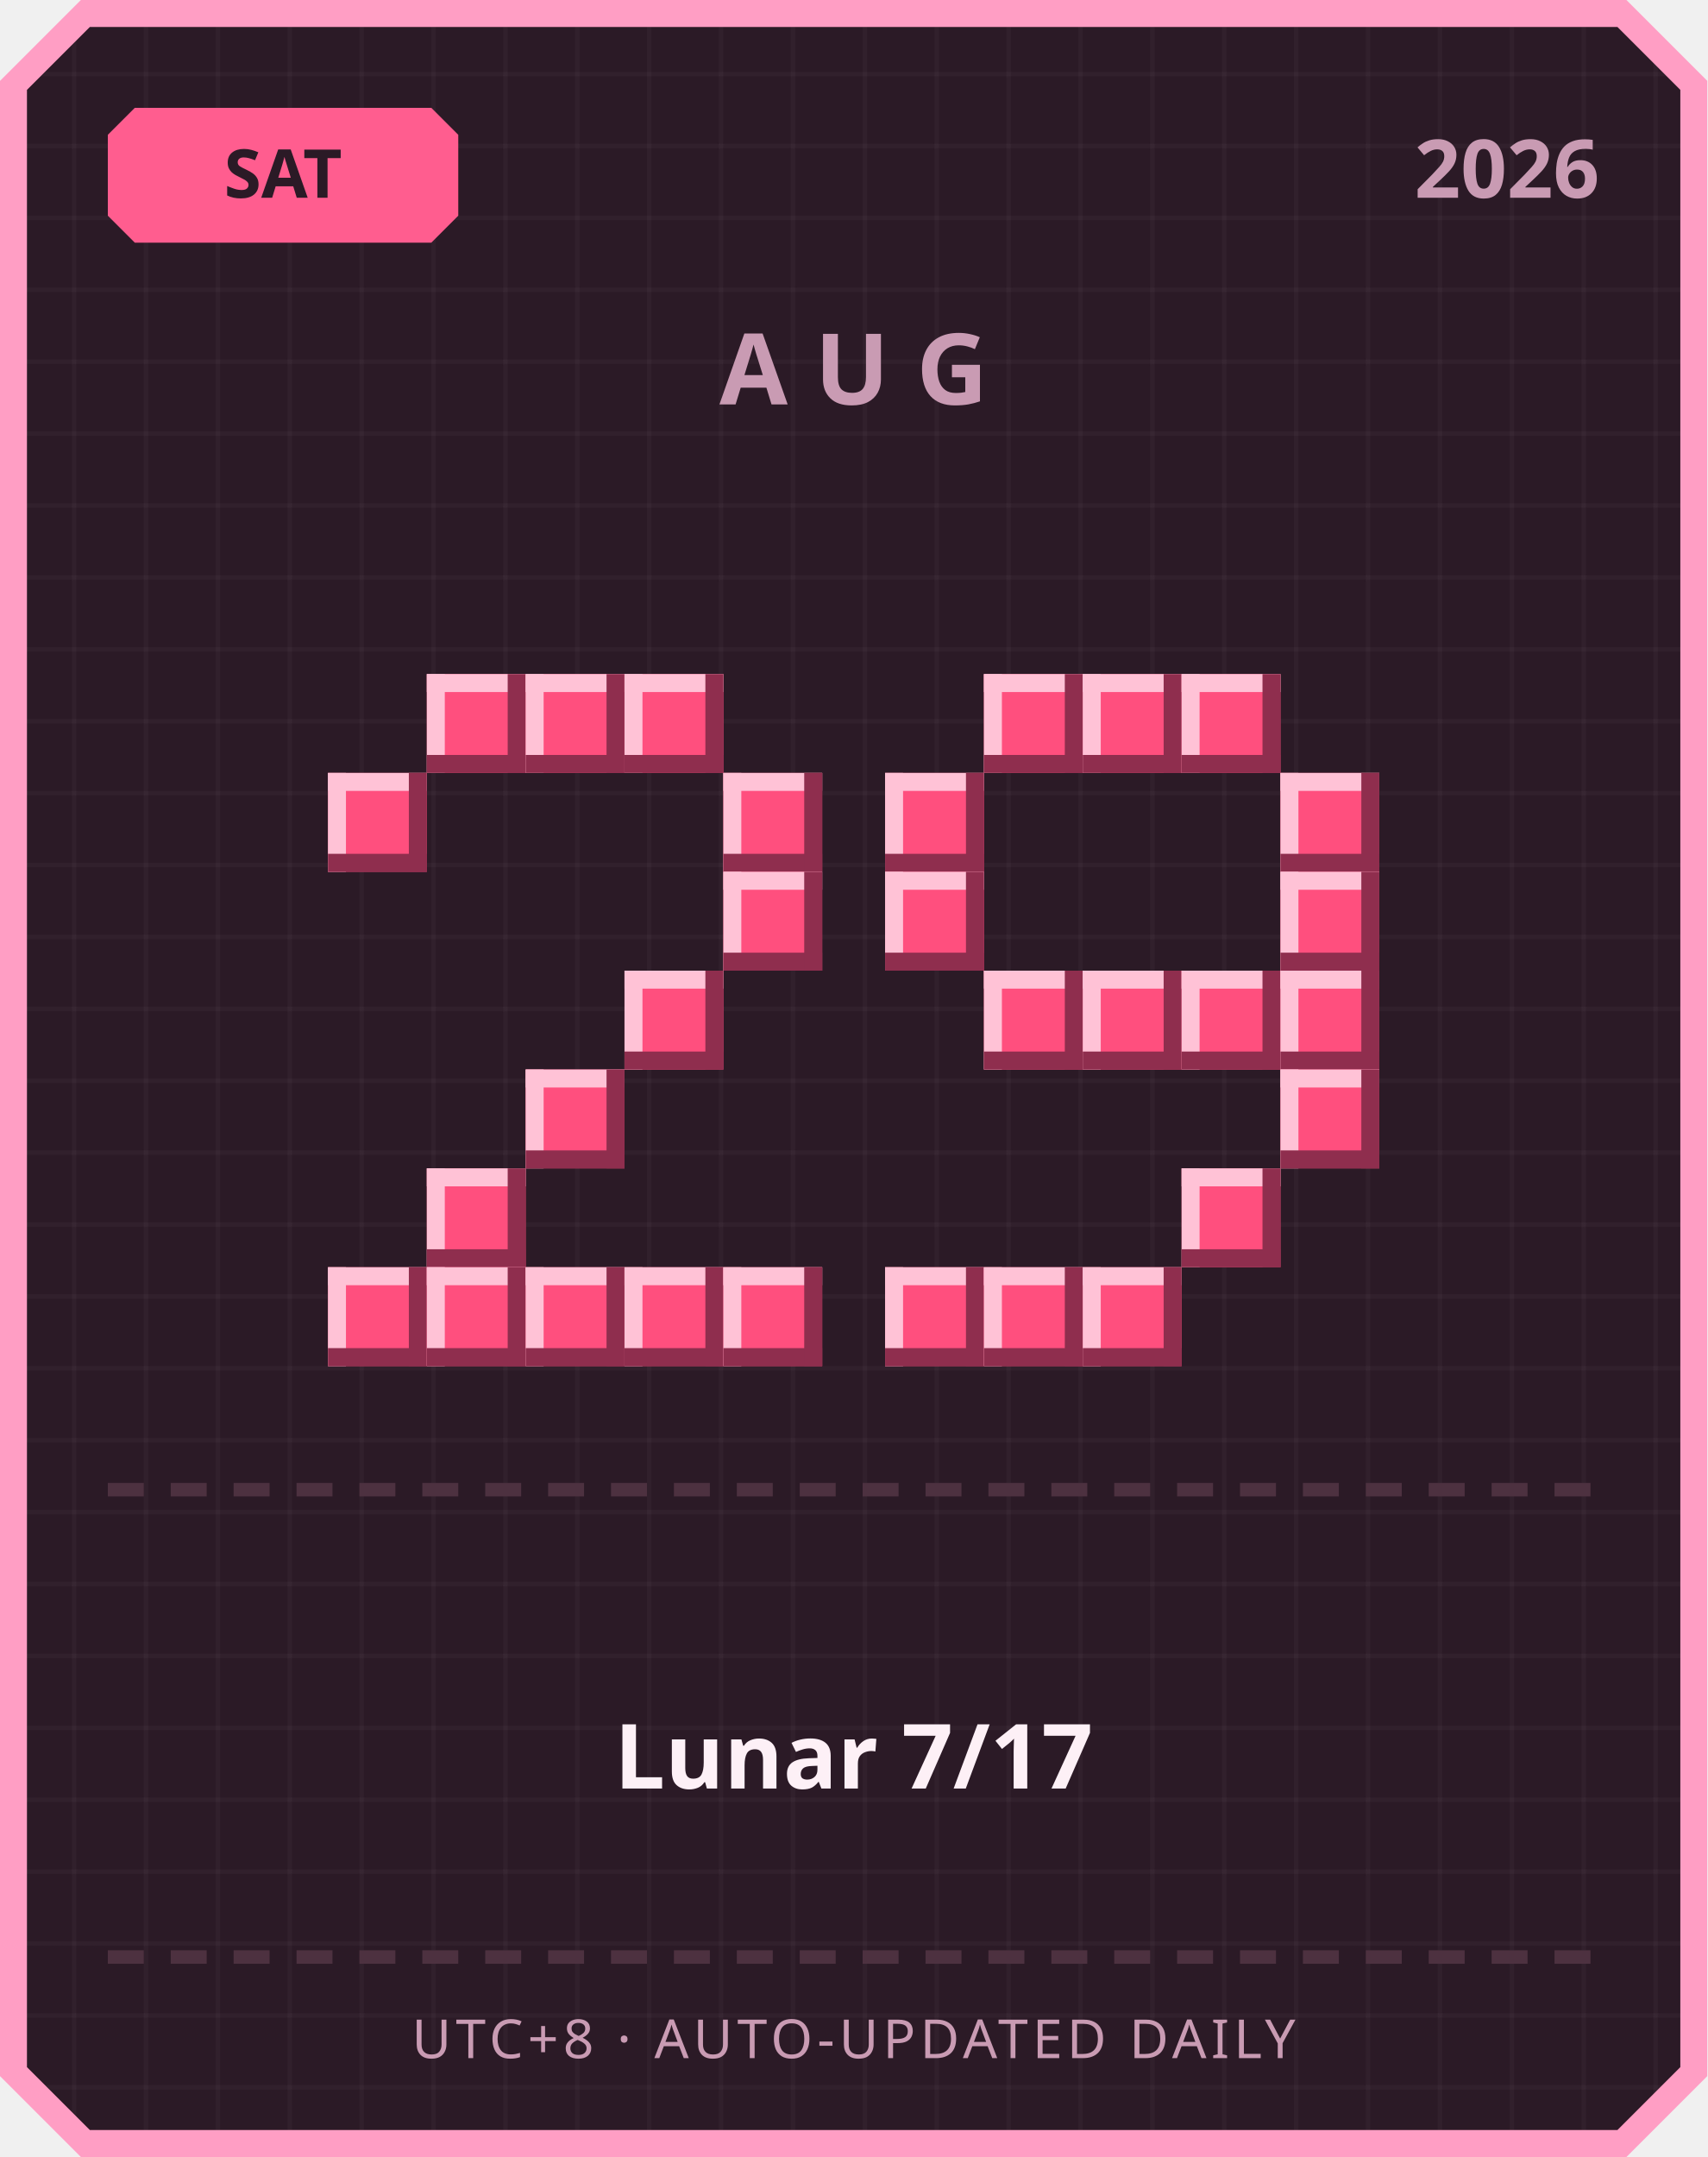
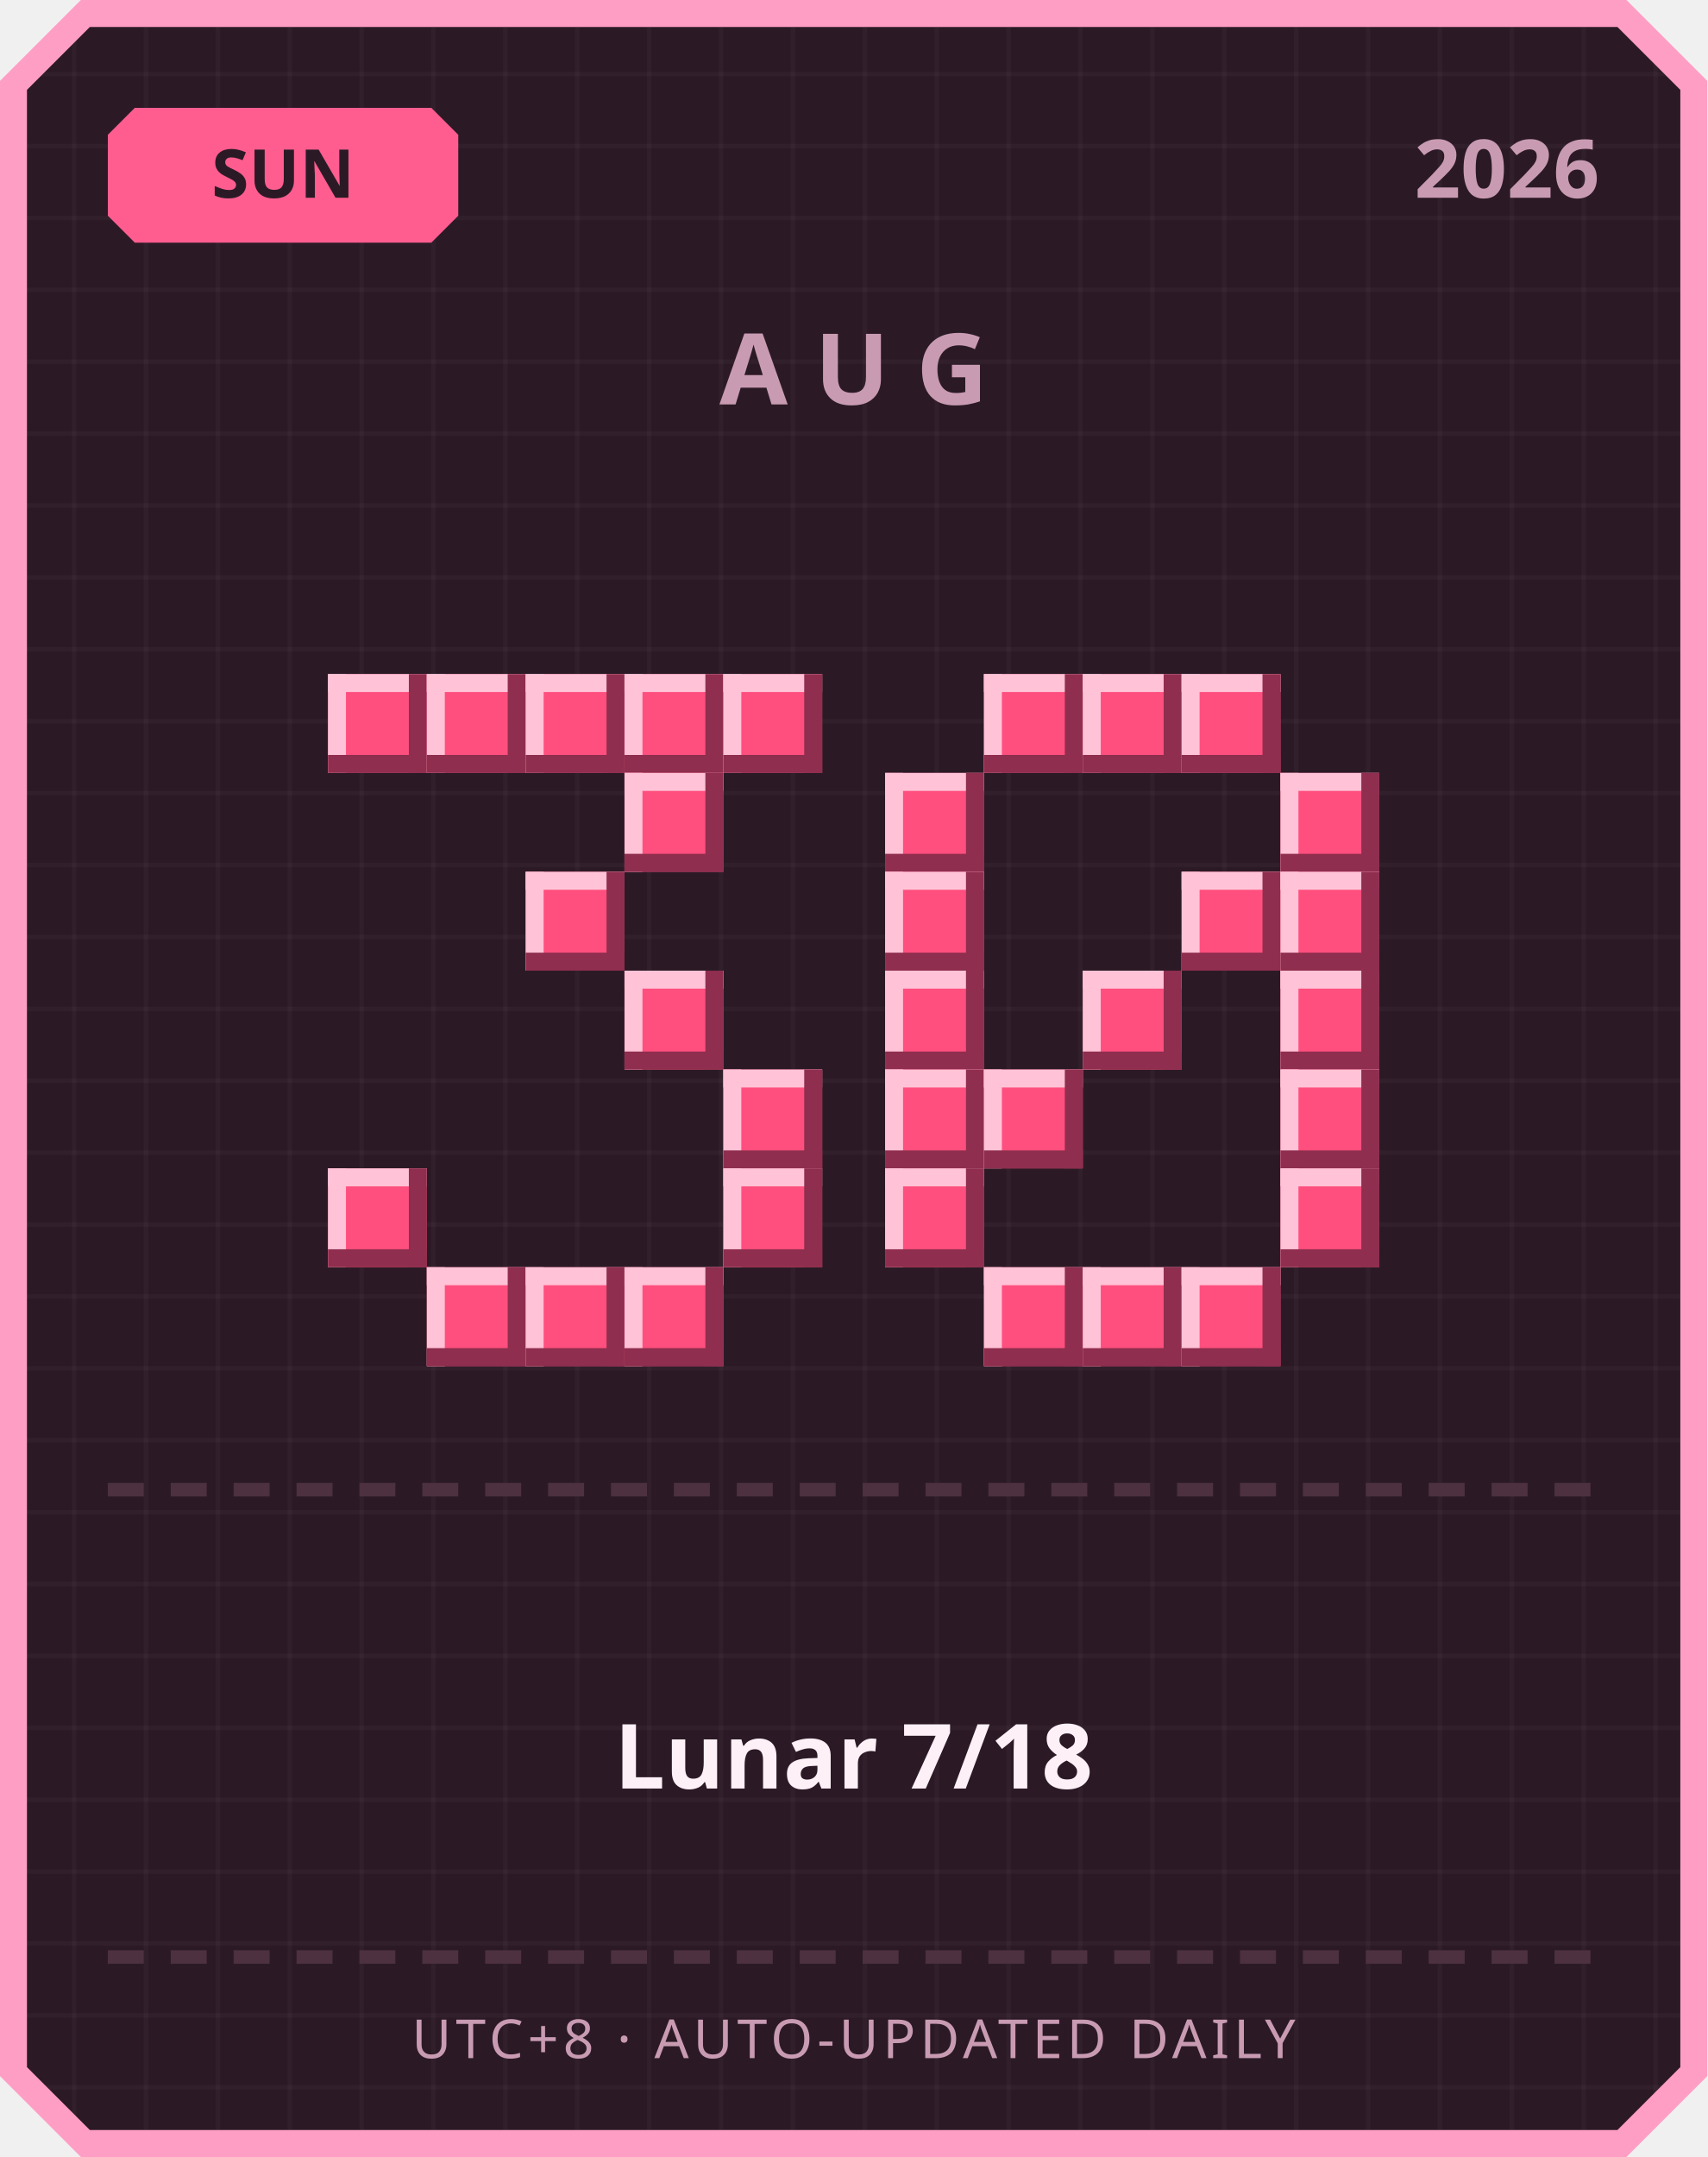
<svg xmlns="http://www.w3.org/2000/svg" width="380" height="480" viewBox="0 0 380 480">
  <defs>
    <pattern id="grid" width="16" height="16" patternUnits="userSpaceOnUse">
      <rect width="16" height="16" fill="#2b1a26" />
      <rect width="1" height="16" fill="#ffffff" opacity="0.03" />
      <rect width="16" height="1" fill="#ffffff" opacity="0.03" />
    </pattern>
  </defs>
  <path d="M 18,0 L 362,0 L 380,18 L 380,462 L 362,480 L 18,480 L 0,462 L 0,18 Z" fill="#ff9ec4" />
  <path d="M 20,6 L 360,6 L 374,20 L 374,460 L 360,474 L 20,474 L 6,460 L 6,20 Z" fill="url(#grid)" />
  <path d="M 30,24 L 96,24 L 102,30 L 102,48 L 96,54 L 30,54 L 24,48 L 24,30 Z" fill="#ff5d8f" />
-   <text x="63" y="44" text-anchor="middle" font-family="'Segoe UI', sans-serif" font-size="15" font-weight="700" fill="#2b1a26">SAT</text>
+   <text x="63" y="44" text-anchor="middle" font-family="'Segoe UI', sans-serif" font-size="15" font-weight="700" fill="#2b1a26">SUN</text>
  <text x="356" y="44" text-anchor="end" font-family="'Segoe UI', sans-serif" font-size="18" font-weight="700" fill="#c99bb3">2026</text>
  <text x="190" y="90" text-anchor="middle" font-family="'Segoe UI', sans-serif" font-size="22" font-weight="700" letter-spacing="6" fill="#c99bb3">AUG</text>
+   <rect x="73" y="150" width="22" height="22" fill="#ff4f7e" />
+   <rect x="73" y="150" width="22" height="4" fill="#ffc2d6" />
+   <rect x="73" y="150" width="4" height="22" fill="#ffc2d6" />
+   <rect x="73" y="168" width="22" height="4" fill="#8f2e4e" />
+   <rect x="91" y="150" width="4" height="22" fill="#8f2e4e" />
  <rect x="95" y="150" width="22" height="22" fill="#ff4f7e" />
  <rect x="95" y="150" width="22" height="4" fill="#ffc2d6" />
  <rect x="95" y="150" width="4" height="22" fill="#ffc2d6" />
  <rect x="95" y="168" width="22" height="4" fill="#8f2e4e" />
  <rect x="113" y="150" width="4" height="22" fill="#8f2e4e" />
  <rect x="117" y="150" width="22" height="22" fill="#ff4f7e" />
  <rect x="117" y="150" width="22" height="4" fill="#ffc2d6" />
  <rect x="117" y="150" width="4" height="22" fill="#ffc2d6" />
  <rect x="117" y="168" width="22" height="4" fill="#8f2e4e" />
  <rect x="135" y="150" width="4" height="22" fill="#8f2e4e" />
  <rect x="139" y="150" width="22" height="22" fill="#ff4f7e" />
  <rect x="139" y="150" width="22" height="4" fill="#ffc2d6" />
  <rect x="139" y="150" width="4" height="22" fill="#ffc2d6" />
  <rect x="139" y="168" width="22" height="4" fill="#8f2e4e" />
  <rect x="157" y="150" width="4" height="22" fill="#8f2e4e" />
-   <rect x="73" y="172" width="22" height="22" fill="#ff4f7e" />
-   <rect x="73" y="172" width="22" height="4" fill="#ffc2d6" />
-   <rect x="73" y="172" width="4" height="22" fill="#ffc2d6" />
-   <rect x="73" y="190" width="22" height="4" fill="#8f2e4e" />
-   <rect x="91" y="172" width="4" height="22" fill="#8f2e4e" />
-   <rect x="161" y="172" width="22" height="22" fill="#ff4f7e" />
-   <rect x="161" y="172" width="22" height="4" fill="#ffc2d6" />
-   <rect x="161" y="172" width="4" height="22" fill="#ffc2d6" />
-   <rect x="161" y="190" width="22" height="4" fill="#8f2e4e" />
-   <rect x="179" y="172" width="4" height="22" fill="#8f2e4e" />
-   <rect x="161" y="194" width="22" height="22" fill="#ff4f7e" />
-   <rect x="161" y="194" width="22" height="4" fill="#ffc2d6" />
-   <rect x="161" y="194" width="4" height="22" fill="#ffc2d6" />
-   <rect x="161" y="212" width="22" height="4" fill="#8f2e4e" />
-   <rect x="179" y="194" width="4" height="22" fill="#8f2e4e" />
+   <rect x="161" y="150" width="22" height="22" fill="#ff4f7e" />
+   <rect x="161" y="150" width="22" height="4" fill="#ffc2d6" />
+   <rect x="161" y="150" width="4" height="22" fill="#ffc2d6" />
+   <rect x="161" y="168" width="22" height="4" fill="#8f2e4e" />
+   <rect x="179" y="150" width="4" height="22" fill="#8f2e4e" />
+   <rect x="139" y="172" width="22" height="22" fill="#ff4f7e" />
+   <rect x="139" y="172" width="22" height="4" fill="#ffc2d6" />
+   <rect x="139" y="172" width="4" height="22" fill="#ffc2d6" />
+   <rect x="139" y="190" width="22" height="4" fill="#8f2e4e" />
+   <rect x="157" y="172" width="4" height="22" fill="#8f2e4e" />
+   <rect x="117" y="194" width="22" height="22" fill="#ff4f7e" />
+   <rect x="117" y="194" width="22" height="4" fill="#ffc2d6" />
+   <rect x="117" y="194" width="4" height="22" fill="#ffc2d6" />
+   <rect x="117" y="212" width="22" height="4" fill="#8f2e4e" />
+   <rect x="135" y="194" width="4" height="22" fill="#8f2e4e" />
  <rect x="139" y="216" width="22" height="22" fill="#ff4f7e" />
  <rect x="139" y="216" width="22" height="4" fill="#ffc2d6" />
  <rect x="139" y="216" width="4" height="22" fill="#ffc2d6" />
  <rect x="139" y="234" width="22" height="4" fill="#8f2e4e" />
  <rect x="157" y="216" width="4" height="22" fill="#8f2e4e" />
-   <rect x="117" y="238" width="22" height="22" fill="#ff4f7e" />
-   <rect x="117" y="238" width="22" height="4" fill="#ffc2d6" />
-   <rect x="117" y="238" width="4" height="22" fill="#ffc2d6" />
-   <rect x="117" y="256" width="22" height="4" fill="#8f2e4e" />
-   <rect x="135" y="238" width="4" height="22" fill="#8f2e4e" />
-   <rect x="95" y="260" width="22" height="22" fill="#ff4f7e" />
-   <rect x="95" y="260" width="22" height="4" fill="#ffc2d6" />
-   <rect x="95" y="260" width="4" height="22" fill="#ffc2d6" />
-   <rect x="95" y="278" width="22" height="4" fill="#8f2e4e" />
-   <rect x="113" y="260" width="4" height="22" fill="#8f2e4e" />
-   <rect x="73" y="282" width="22" height="22" fill="#ff4f7e" />
-   <rect x="73" y="282" width="22" height="4" fill="#ffc2d6" />
-   <rect x="73" y="282" width="4" height="22" fill="#ffc2d6" />
-   <rect x="73" y="300" width="22" height="4" fill="#8f2e4e" />
-   <rect x="91" y="282" width="4" height="22" fill="#8f2e4e" />
+   <rect x="161" y="238" width="22" height="22" fill="#ff4f7e" />
+   <rect x="161" y="238" width="22" height="4" fill="#ffc2d6" />
+   <rect x="161" y="238" width="4" height="22" fill="#ffc2d6" />
+   <rect x="161" y="256" width="22" height="4" fill="#8f2e4e" />
+   <rect x="179" y="238" width="4" height="22" fill="#8f2e4e" />
+   <rect x="73" y="260" width="22" height="22" fill="#ff4f7e" />
+   <rect x="73" y="260" width="22" height="4" fill="#ffc2d6" />
+   <rect x="73" y="260" width="4" height="22" fill="#ffc2d6" />
+   <rect x="73" y="278" width="22" height="4" fill="#8f2e4e" />
+   <rect x="91" y="260" width="4" height="22" fill="#8f2e4e" />
+   <rect x="161" y="260" width="22" height="22" fill="#ff4f7e" />
+   <rect x="161" y="260" width="22" height="4" fill="#ffc2d6" />
+   <rect x="161" y="260" width="4" height="22" fill="#ffc2d6" />
+   <rect x="161" y="278" width="22" height="4" fill="#8f2e4e" />
+   <rect x="179" y="260" width="4" height="22" fill="#8f2e4e" />
  <rect x="95" y="282" width="22" height="22" fill="#ff4f7e" />
  <rect x="95" y="282" width="22" height="4" fill="#ffc2d6" />
  <rect x="95" y="282" width="4" height="22" fill="#ffc2d6" />
  <rect x="95" y="300" width="22" height="4" fill="#8f2e4e" />
  <rect x="113" y="282" width="4" height="22" fill="#8f2e4e" />
  <rect x="117" y="282" width="22" height="22" fill="#ff4f7e" />
  <rect x="117" y="282" width="22" height="4" fill="#ffc2d6" />
  <rect x="117" y="282" width="4" height="22" fill="#ffc2d6" />
  <rect x="117" y="300" width="22" height="4" fill="#8f2e4e" />
  <rect x="135" y="282" width="4" height="22" fill="#8f2e4e" />
  <rect x="139" y="282" width="22" height="22" fill="#ff4f7e" />
  <rect x="139" y="282" width="22" height="4" fill="#ffc2d6" />
  <rect x="139" y="282" width="4" height="22" fill="#ffc2d6" />
  <rect x="139" y="300" width="22" height="4" fill="#8f2e4e" />
  <rect x="157" y="282" width="4" height="22" fill="#8f2e4e" />
-   <rect x="161" y="282" width="22" height="22" fill="#ff4f7e" />
-   <rect x="161" y="282" width="22" height="4" fill="#ffc2d6" />
-   <rect x="161" y="282" width="4" height="22" fill="#ffc2d6" />
-   <rect x="161" y="300" width="22" height="4" fill="#8f2e4e" />
-   <rect x="179" y="282" width="4" height="22" fill="#8f2e4e" />
  <rect x="219" y="150" width="22" height="22" fill="#ff4f7e" />
  <rect x="219" y="150" width="22" height="4" fill="#ffc2d6" />
  <rect x="219" y="150" width="4" height="22" fill="#ffc2d6" />
  <rect x="219" y="168" width="22" height="4" fill="#8f2e4e" />
  <rect x="237" y="150" width="4" height="22" fill="#8f2e4e" />
  <rect x="241" y="150" width="22" height="22" fill="#ff4f7e" />
  <rect x="241" y="150" width="22" height="4" fill="#ffc2d6" />
  <rect x="241" y="150" width="4" height="22" fill="#ffc2d6" />
  <rect x="241" y="168" width="22" height="4" fill="#8f2e4e" />
  <rect x="259" y="150" width="4" height="22" fill="#8f2e4e" />
  <rect x="263" y="150" width="22" height="22" fill="#ff4f7e" />
  <rect x="263" y="150" width="22" height="4" fill="#ffc2d6" />
  <rect x="263" y="150" width="4" height="22" fill="#ffc2d6" />
  <rect x="263" y="168" width="22" height="4" fill="#8f2e4e" />
  <rect x="281" y="150" width="4" height="22" fill="#8f2e4e" />
  <rect x="197" y="172" width="22" height="22" fill="#ff4f7e" />
  <rect x="197" y="172" width="22" height="4" fill="#ffc2d6" />
  <rect x="197" y="172" width="4" height="22" fill="#ffc2d6" />
  <rect x="197" y="190" width="22" height="4" fill="#8f2e4e" />
  <rect x="215" y="172" width="4" height="22" fill="#8f2e4e" />
  <rect x="285" y="172" width="22" height="22" fill="#ff4f7e" />
  <rect x="285" y="172" width="22" height="4" fill="#ffc2d6" />
  <rect x="285" y="172" width="4" height="22" fill="#ffc2d6" />
  <rect x="285" y="190" width="22" height="4" fill="#8f2e4e" />
  <rect x="303" y="172" width="4" height="22" fill="#8f2e4e" />
  <rect x="197" y="194" width="22" height="22" fill="#ff4f7e" />
  <rect x="197" y="194" width="22" height="4" fill="#ffc2d6" />
  <rect x="197" y="194" width="4" height="22" fill="#ffc2d6" />
  <rect x="197" y="212" width="22" height="4" fill="#8f2e4e" />
  <rect x="215" y="194" width="4" height="22" fill="#8f2e4e" />
+   <rect x="263" y="194" width="22" height="22" fill="#ff4f7e" />
+   <rect x="263" y="194" width="22" height="4" fill="#ffc2d6" />
+   <rect x="263" y="194" width="4" height="22" fill="#ffc2d6" />
+   <rect x="263" y="212" width="22" height="4" fill="#8f2e4e" />
+   <rect x="281" y="194" width="4" height="22" fill="#8f2e4e" />
  <rect x="285" y="194" width="22" height="22" fill="#ff4f7e" />
  <rect x="285" y="194" width="22" height="4" fill="#ffc2d6" />
  <rect x="285" y="194" width="4" height="22" fill="#ffc2d6" />
  <rect x="285" y="212" width="22" height="4" fill="#8f2e4e" />
  <rect x="303" y="194" width="4" height="22" fill="#8f2e4e" />
-   <rect x="219" y="216" width="22" height="22" fill="#ff4f7e" />
-   <rect x="219" y="216" width="22" height="4" fill="#ffc2d6" />
-   <rect x="219" y="216" width="4" height="22" fill="#ffc2d6" />
-   <rect x="219" y="234" width="22" height="4" fill="#8f2e4e" />
-   <rect x="237" y="216" width="4" height="22" fill="#8f2e4e" />
+   <rect x="197" y="216" width="22" height="22" fill="#ff4f7e" />
+   <rect x="197" y="216" width="22" height="4" fill="#ffc2d6" />
+   <rect x="197" y="216" width="4" height="22" fill="#ffc2d6" />
+   <rect x="197" y="234" width="22" height="4" fill="#8f2e4e" />
+   <rect x="215" y="216" width="4" height="22" fill="#8f2e4e" />
  <rect x="241" y="216" width="22" height="22" fill="#ff4f7e" />
  <rect x="241" y="216" width="22" height="4" fill="#ffc2d6" />
  <rect x="241" y="216" width="4" height="22" fill="#ffc2d6" />
  <rect x="241" y="234" width="22" height="4" fill="#8f2e4e" />
  <rect x="259" y="216" width="4" height="22" fill="#8f2e4e" />
-   <rect x="263" y="216" width="22" height="22" fill="#ff4f7e" />
-   <rect x="263" y="216" width="22" height="4" fill="#ffc2d6" />
-   <rect x="263" y="216" width="4" height="22" fill="#ffc2d6" />
-   <rect x="263" y="234" width="22" height="4" fill="#8f2e4e" />
-   <rect x="281" y="216" width="4" height="22" fill="#8f2e4e" />
  <rect x="285" y="216" width="22" height="22" fill="#ff4f7e" />
  <rect x="285" y="216" width="22" height="4" fill="#ffc2d6" />
  <rect x="285" y="216" width="4" height="22" fill="#ffc2d6" />
  <rect x="285" y="234" width="22" height="4" fill="#8f2e4e" />
  <rect x="303" y="216" width="4" height="22" fill="#8f2e4e" />
+   <rect x="197" y="238" width="22" height="22" fill="#ff4f7e" />
+   <rect x="197" y="238" width="22" height="4" fill="#ffc2d6" />
+   <rect x="197" y="238" width="4" height="22" fill="#ffc2d6" />
+   <rect x="197" y="256" width="22" height="4" fill="#8f2e4e" />
+   <rect x="215" y="238" width="4" height="22" fill="#8f2e4e" />
+   <rect x="219" y="238" width="22" height="22" fill="#ff4f7e" />
+   <rect x="219" y="238" width="22" height="4" fill="#ffc2d6" />
+   <rect x="219" y="238" width="4" height="22" fill="#ffc2d6" />
+   <rect x="219" y="256" width="22" height="4" fill="#8f2e4e" />
+   <rect x="237" y="238" width="4" height="22" fill="#8f2e4e" />
  <rect x="285" y="238" width="22" height="22" fill="#ff4f7e" />
  <rect x="285" y="238" width="22" height="4" fill="#ffc2d6" />
  <rect x="285" y="238" width="4" height="22" fill="#ffc2d6" />
  <rect x="285" y="256" width="22" height="4" fill="#8f2e4e" />
  <rect x="303" y="238" width="4" height="22" fill="#8f2e4e" />
-   <rect x="263" y="260" width="22" height="22" fill="#ff4f7e" />
-   <rect x="263" y="260" width="22" height="4" fill="#ffc2d6" />
-   <rect x="263" y="260" width="4" height="22" fill="#ffc2d6" />
-   <rect x="263" y="278" width="22" height="4" fill="#8f2e4e" />
-   <rect x="281" y="260" width="4" height="22" fill="#8f2e4e" />
-   <rect x="197" y="282" width="22" height="22" fill="#ff4f7e" />
-   <rect x="197" y="282" width="22" height="4" fill="#ffc2d6" />
-   <rect x="197" y="282" width="4" height="22" fill="#ffc2d6" />
-   <rect x="197" y="300" width="22" height="4" fill="#8f2e4e" />
-   <rect x="215" y="282" width="4" height="22" fill="#8f2e4e" />
+   <rect x="197" y="260" width="22" height="22" fill="#ff4f7e" />
+   <rect x="197" y="260" width="22" height="4" fill="#ffc2d6" />
+   <rect x="197" y="260" width="4" height="22" fill="#ffc2d6" />
+   <rect x="197" y="278" width="22" height="4" fill="#8f2e4e" />
+   <rect x="215" y="260" width="4" height="22" fill="#8f2e4e" />
+   <rect x="285" y="260" width="22" height="22" fill="#ff4f7e" />
+   <rect x="285" y="260" width="22" height="4" fill="#ffc2d6" />
+   <rect x="285" y="260" width="4" height="22" fill="#ffc2d6" />
+   <rect x="285" y="278" width="22" height="4" fill="#8f2e4e" />
+   <rect x="303" y="260" width="4" height="22" fill="#8f2e4e" />
  <rect x="219" y="282" width="22" height="22" fill="#ff4f7e" />
  <rect x="219" y="282" width="22" height="4" fill="#ffc2d6" />
  <rect x="219" y="282" width="4" height="22" fill="#ffc2d6" />
  <rect x="219" y="300" width="22" height="4" fill="#8f2e4e" />
  <rect x="237" y="282" width="4" height="22" fill="#8f2e4e" />
  <rect x="241" y="282" width="22" height="22" fill="#ff4f7e" />
  <rect x="241" y="282" width="22" height="4" fill="#ffc2d6" />
  <rect x="241" y="282" width="4" height="22" fill="#ffc2d6" />
  <rect x="241" y="300" width="22" height="4" fill="#8f2e4e" />
  <rect x="259" y="282" width="4" height="22" fill="#8f2e4e" />
+   <rect x="263" y="282" width="22" height="22" fill="#ff4f7e" />
+   <rect x="263" y="282" width="22" height="4" fill="#ffc2d6" />
+   <rect x="263" y="282" width="4" height="22" fill="#ffc2d6" />
+   <rect x="263" y="300" width="22" height="4" fill="#8f2e4e" />
+   <rect x="281" y="282" width="4" height="22" fill="#8f2e4e" />
  <rect x="24" y="330" width="8" height="3" fill="#4d3140" />
  <rect x="38" y="330" width="8" height="3" fill="#4d3140" />
  <rect x="52" y="330" width="8" height="3" fill="#4d3140" />
  <rect x="66" y="330" width="8" height="3" fill="#4d3140" />
  <rect x="80" y="330" width="8" height="3" fill="#4d3140" />
  <rect x="94" y="330" width="8" height="3" fill="#4d3140" />
  <rect x="108" y="330" width="8" height="3" fill="#4d3140" />
  <rect x="122" y="330" width="8" height="3" fill="#4d3140" />
  <rect x="136" y="330" width="8" height="3" fill="#4d3140" />
  <rect x="150" y="330" width="8" height="3" fill="#4d3140" />
  <rect x="164" y="330" width="8" height="3" fill="#4d3140" />
  <rect x="178" y="330" width="8" height="3" fill="#4d3140" />
  <rect x="192" y="330" width="8" height="3" fill="#4d3140" />
  <rect x="206" y="330" width="8" height="3" fill="#4d3140" />
  <rect x="220" y="330" width="8" height="3" fill="#4d3140" />
  <rect x="234" y="330" width="8" height="3" fill="#4d3140" />
  <rect x="248" y="330" width="8" height="3" fill="#4d3140" />
  <rect x="262" y="330" width="8" height="3" fill="#4d3140" />
  <rect x="276" y="330" width="8" height="3" fill="#4d3140" />
  <rect x="290" y="330" width="8" height="3" fill="#4d3140" />
  <rect x="304" y="330" width="8" height="3" fill="#4d3140" />
  <rect x="318" y="330" width="8" height="3" fill="#4d3140" />
  <rect x="332" y="330" width="8" height="3" fill="#4d3140" />
  <rect x="346" y="330" width="8" height="3" fill="#4d3140" />
-   <text x="190" y="398" text-anchor="middle" font-family="'Segoe UI', 'Microsoft JhengHei', sans-serif" font-size="20" font-weight="700" fill="#fdf0f6">Lunar 7/17</text>
+   <text x="190" y="398" text-anchor="middle" font-family="'Segoe UI', 'Microsoft JhengHei', sans-serif" font-size="20" font-weight="700" fill="#fdf0f6">Lunar 7/18</text>
  <rect x="24" y="434" width="8" height="3" fill="#4d3140" />
  <rect x="38" y="434" width="8" height="3" fill="#4d3140" />
  <rect x="52" y="434" width="8" height="3" fill="#4d3140" />
  <rect x="66" y="434" width="8" height="3" fill="#4d3140" />
  <rect x="80" y="434" width="8" height="3" fill="#4d3140" />
  <rect x="94" y="434" width="8" height="3" fill="#4d3140" />
  <rect x="108" y="434" width="8" height="3" fill="#4d3140" />
  <rect x="122" y="434" width="8" height="3" fill="#4d3140" />
  <rect x="136" y="434" width="8" height="3" fill="#4d3140" />
  <rect x="150" y="434" width="8" height="3" fill="#4d3140" />
  <rect x="164" y="434" width="8" height="3" fill="#4d3140" />
  <rect x="178" y="434" width="8" height="3" fill="#4d3140" />
  <rect x="192" y="434" width="8" height="3" fill="#4d3140" />
  <rect x="206" y="434" width="8" height="3" fill="#4d3140" />
  <rect x="220" y="434" width="8" height="3" fill="#4d3140" />
  <rect x="234" y="434" width="8" height="3" fill="#4d3140" />
  <rect x="248" y="434" width="8" height="3" fill="#4d3140" />
  <rect x="262" y="434" width="8" height="3" fill="#4d3140" />
  <rect x="276" y="434" width="8" height="3" fill="#4d3140" />
  <rect x="290" y="434" width="8" height="3" fill="#4d3140" />
  <rect x="304" y="434" width="8" height="3" fill="#4d3140" />
  <rect x="318" y="434" width="8" height="3" fill="#4d3140" />
  <rect x="332" y="434" width="8" height="3" fill="#4d3140" />
  <rect x="346" y="434" width="8" height="3" fill="#4d3140" />
  <text x="190" y="458" text-anchor="middle" font-family="'Segoe UI', sans-serif" font-size="12" letter-spacing="1" fill="#c99bb3">UTC+8 · AUTO-UPDATED DAILY</text>
</svg>
